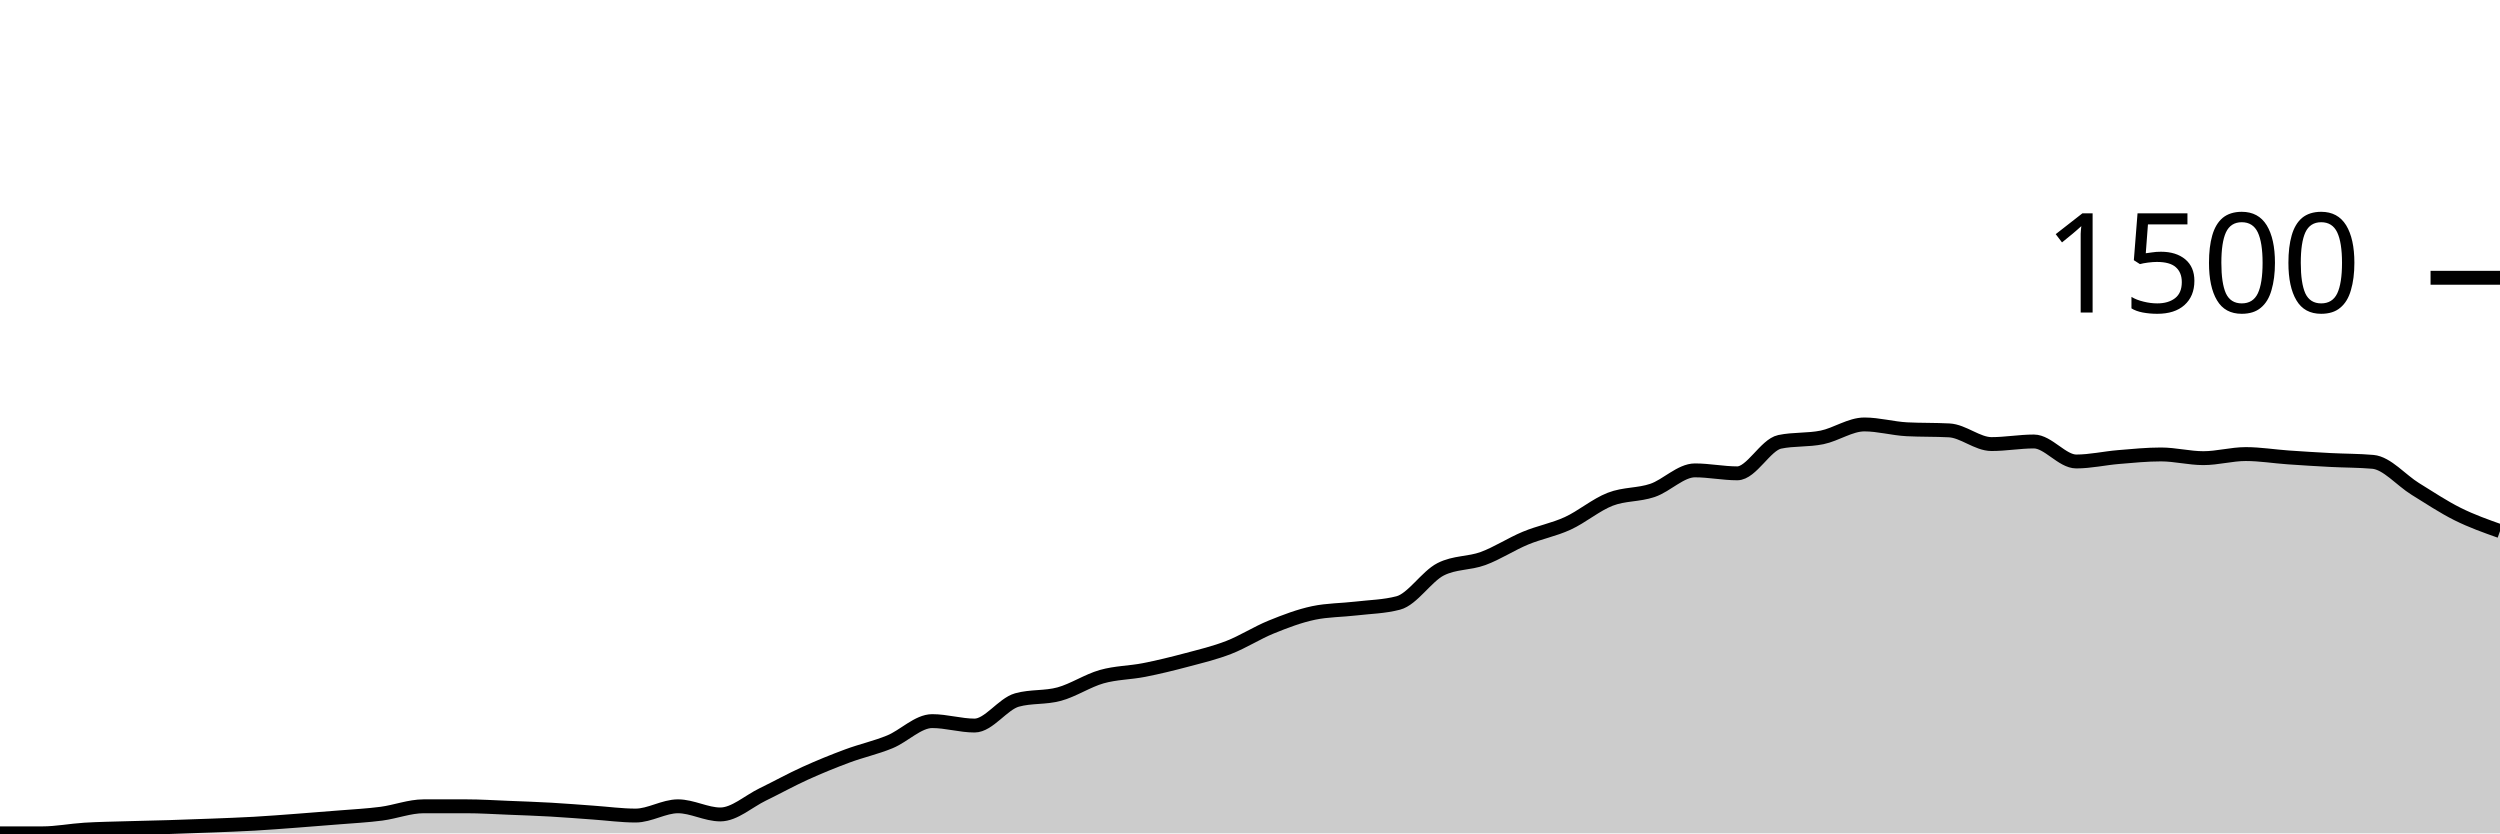
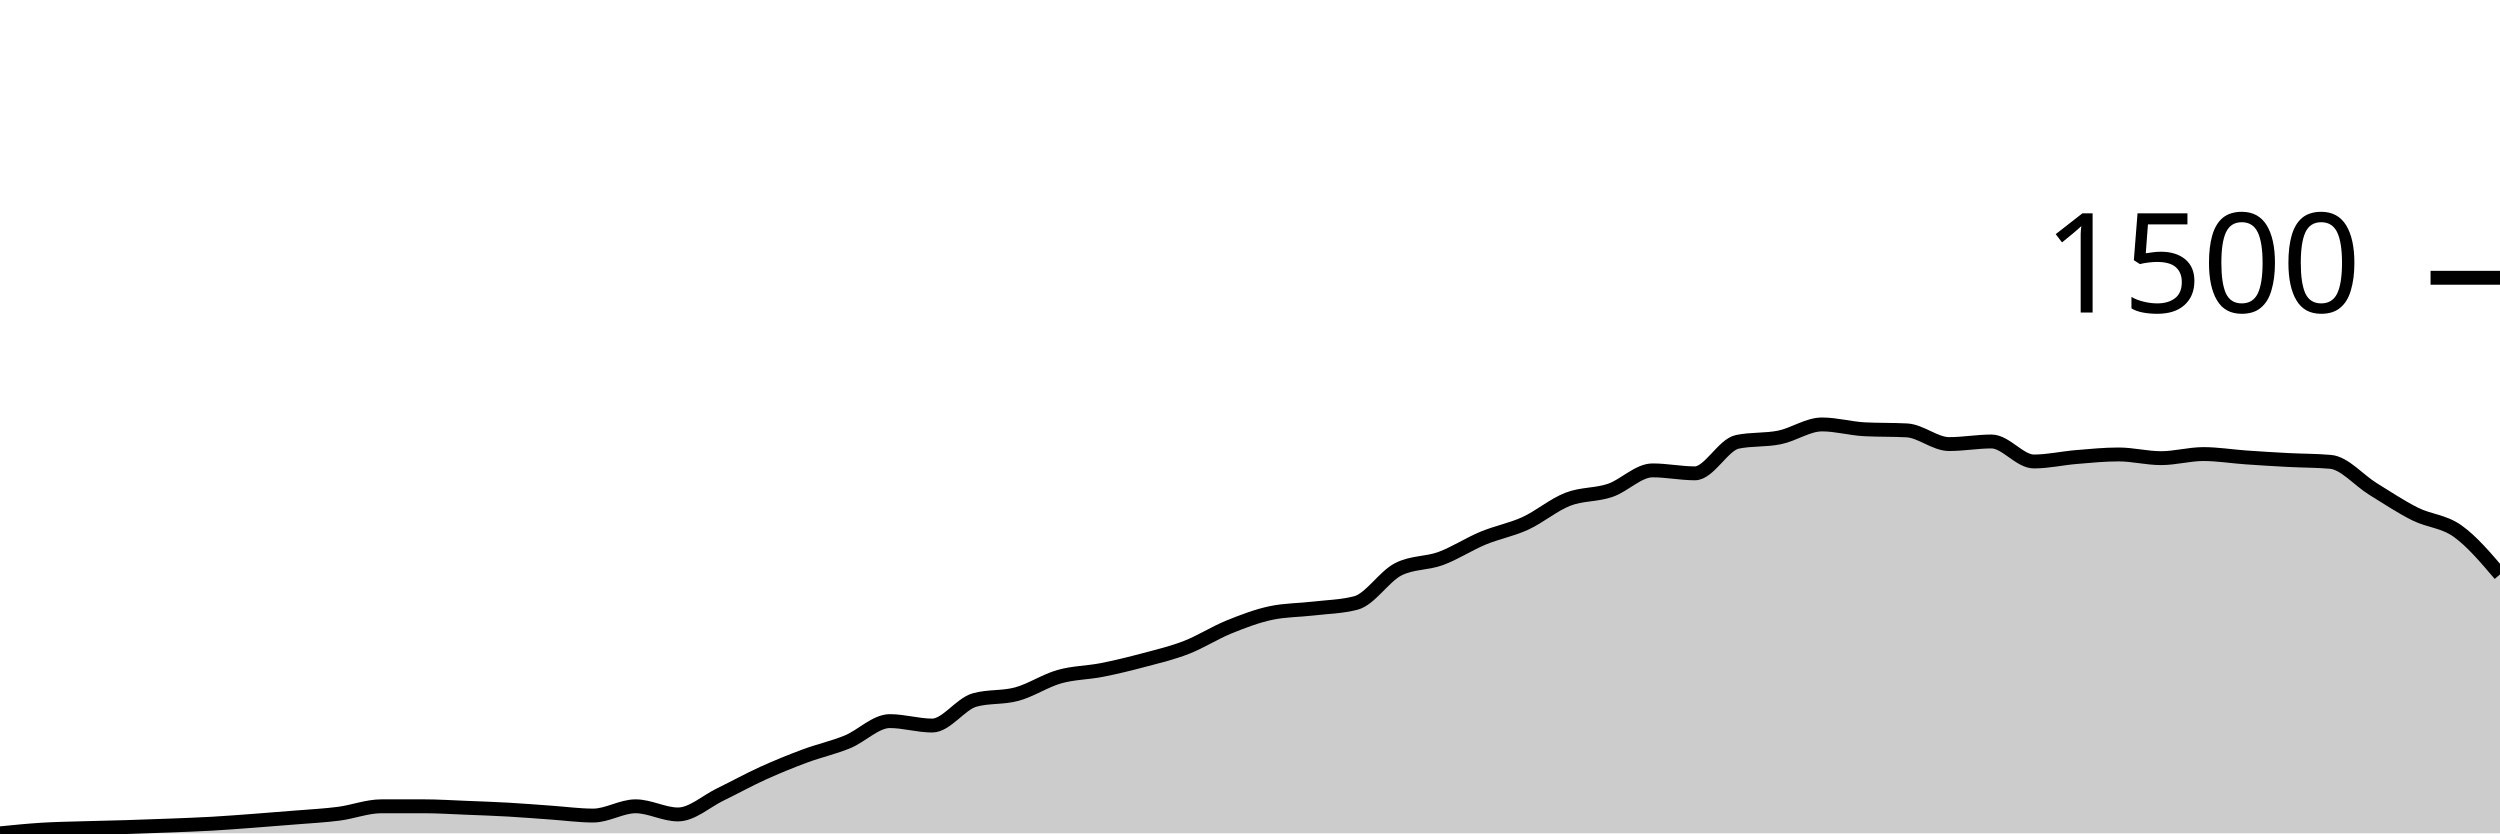
<svg xmlns="http://www.w3.org/2000/svg" viewBox="0 0 180 60">
  <g transform="translate(0,20)">
-     <path class="area" fill="rgba(0, 0, 0, 0.2)" d="M0,40C1.017,40,2.034,40,3.051,40C4.068,40,5.085,39.796,6.102,39.733C7.119,39.671,8.136,39.658,9.153,39.627C10.169,39.596,11.186,39.578,12.203,39.547C13.22,39.516,14.237,39.48,15.254,39.44C16.271,39.4,17.288,39.364,18.305,39.307C19.322,39.249,20.339,39.169,21.356,39.093C22.373,39.018,23.39,38.938,24.407,38.853C25.424,38.769,26.441,38.72,27.458,38.587C28.475,38.453,29.492,38.053,30.508,38.053C31.525,38.053,32.542,38.053,33.559,38.053C34.576,38.053,35.593,38.12,36.61,38.16C37.627,38.2,38.644,38.236,39.661,38.293C40.678,38.351,41.695,38.436,42.712,38.507C43.729,38.578,44.746,38.72,45.763,38.72C46.78,38.72,47.797,38.053,48.814,38.053C49.831,38.053,50.847,38.64,51.864,38.64C52.881,38.64,53.898,37.693,54.915,37.2C55.932,36.707,56.949,36.142,57.966,35.68C58.983,35.218,60,34.804,61.017,34.427C62.034,34.049,63.051,33.831,64.068,33.413C65.085,32.996,66.102,31.92,67.119,31.92C68.136,31.92,69.153,32.24,70.169,32.24C71.186,32.24,72.203,30.684,73.22,30.4C74.237,30.116,75.254,30.253,76.271,29.973C77.288,29.693,78.305,29.009,79.322,28.72C80.339,28.431,81.356,28.44,82.373,28.24C83.39,28.04,84.407,27.791,85.424,27.52C86.441,27.249,87.458,27.009,88.475,26.613C89.492,26.218,90.508,25.56,91.525,25.147C92.542,24.733,93.559,24.347,94.576,24.133C95.593,23.92,96.61,23.933,97.627,23.813C98.644,23.693,99.661,23.68,100.678,23.413C101.695,23.147,102.712,21.502,103.729,20.987C104.746,20.471,105.763,20.587,106.78,20.213C107.797,19.84,108.814,19.169,109.831,18.747C110.847,18.324,111.864,18.147,112.881,17.68C113.898,17.213,114.915,16.342,115.932,15.947C116.949,15.551,117.966,15.653,118.983,15.307C120,14.96,121.017,13.867,122.034,13.867C123.051,13.867,124.068,14.08,125.085,14.08C126.102,14.08,127.119,12.027,128.136,11.813C129.153,11.6,130.169,11.702,131.186,11.493C132.203,11.284,133.22,10.56,134.237,10.56C135.254,10.56,136.271,10.853,137.288,10.907C138.305,10.96,139.322,10.933,140.339,10.987C141.356,11.04,142.373,11.973,143.39,11.973C144.407,11.973,145.424,11.787,146.441,11.787C147.458,11.787,148.475,13.227,149.492,13.227C150.508,13.227,151.525,12.991,152.542,12.907C153.559,12.822,154.576,12.72,155.593,12.72C156.61,12.72,157.627,12.987,158.644,12.987C159.661,12.987,160.678,12.693,161.695,12.693C162.712,12.693,163.729,12.862,164.746,12.933C165.763,13.004,166.78,13.067,167.797,13.12C168.814,13.173,169.831,13.164,170.847,13.253C171.864,13.342,172.881,14.573,173.898,15.2C174.915,15.827,175.932,16.507,176.949,17.013C177.966,17.52,178.983,17.88,180,18.24L180,40C178.983,40,177.966,40,176.949,40C175.932,40,174.915,40,173.898,40C172.881,40,171.864,40,170.847,40C169.831,40,168.814,40,167.797,40C166.78,40,165.763,40,164.746,40C163.729,40,162.712,40,161.695,40C160.678,40,159.661,40,158.644,40C157.627,40,156.61,40,155.593,40C154.576,40,153.559,40,152.542,40C151.525,40,150.508,40,149.492,40C148.475,40,147.458,40,146.441,40C145.424,40,144.407,40,143.39,40C142.373,40,141.356,40,140.339,40C139.322,40,138.305,40,137.288,40C136.271,40,135.254,40,134.237,40C133.22,40,132.203,40,131.186,40C130.169,40,129.153,40,128.136,40C127.119,40,126.102,40,125.085,40C124.068,40,123.051,40,122.034,40C121.017,40,120,40,118.983,40C117.966,40,116.949,40,115.932,40C114.915,40,113.898,40,112.881,40C111.864,40,110.847,40,109.831,40C108.814,40,107.797,40,106.78,40C105.763,40,104.746,40,103.729,40C102.712,40,101.695,40,100.678,40C99.661,40,98.644,40,97.627,40C96.61,40,95.593,40,94.576,40C93.559,40,92.542,40,91.525,40C90.508,40,89.492,40,88.475,40C87.458,40,86.441,40,85.424,40C84.407,40,83.39,40,82.373,40C81.356,40,80.339,40,79.322,40C78.305,40,77.288,40,76.271,40C75.254,40,74.237,40,73.22,40C72.203,40,71.186,40,70.169,40C69.153,40,68.136,40,67.119,40C66.102,40,65.085,40,64.068,40C63.051,40,62.034,40,61.017,40C60,40,58.983,40,57.966,40C56.949,40,55.932,40,54.915,40C53.898,40,52.881,40,51.864,40C50.847,40,49.831,40,48.814,40C47.797,40,46.78,40,45.763,40C44.746,40,43.729,40,42.712,40C41.695,40,40.678,40,39.661,40C38.644,40,37.627,40,36.61,40C35.593,40,34.576,40,33.559,40C32.542,40,31.525,40,30.508,40C29.492,40,28.475,40,27.458,40C26.441,40,25.424,40,24.407,40C23.39,40,22.373,40,21.356,40C20.339,40,19.322,40,18.305,40C17.288,40,16.271,40,15.254,40C14.237,40,13.22,40,12.203,40C11.186,40,10.169,40,9.153,40C8.136,40,7.119,40,6.102,40C5.085,40,4.068,40,3.051,40C2.034,40,1.017,40,0,40Z" />
-     <path class="line" stroke="black" fill="none" d="M0,40C1.017,40,2.034,40,3.051,40C4.068,40,5.085,39.796,6.102,39.733C7.119,39.671,8.136,39.658,9.153,39.627C10.169,39.596,11.186,39.578,12.203,39.547C13.22,39.516,14.237,39.48,15.254,39.44C16.271,39.4,17.288,39.364,18.305,39.307C19.322,39.249,20.339,39.169,21.356,39.093C22.373,39.018,23.39,38.938,24.407,38.853C25.424,38.769,26.441,38.72,27.458,38.587C28.475,38.453,29.492,38.053,30.508,38.053C31.525,38.053,32.542,38.053,33.559,38.053C34.576,38.053,35.593,38.12,36.61,38.16C37.627,38.2,38.644,38.236,39.661,38.293C40.678,38.351,41.695,38.436,42.712,38.507C43.729,38.578,44.746,38.72,45.763,38.72C46.78,38.72,47.797,38.053,48.814,38.053C49.831,38.053,50.847,38.64,51.864,38.64C52.881,38.64,53.898,37.693,54.915,37.2C55.932,36.707,56.949,36.142,57.966,35.68C58.983,35.218,60,34.804,61.017,34.427C62.034,34.049,63.051,33.831,64.068,33.413C65.085,32.996,66.102,31.92,67.119,31.92C68.136,31.92,69.153,32.24,70.169,32.24C71.186,32.24,72.203,30.684,73.22,30.4C74.237,30.116,75.254,30.253,76.271,29.973C77.288,29.693,78.305,29.009,79.322,28.72C80.339,28.431,81.356,28.44,82.373,28.24C83.39,28.04,84.407,27.791,85.424,27.52C86.441,27.249,87.458,27.009,88.475,26.613C89.492,26.218,90.508,25.56,91.525,25.147C92.542,24.733,93.559,24.347,94.576,24.133C95.593,23.92,96.61,23.933,97.627,23.813C98.644,23.693,99.661,23.68,100.678,23.413C101.695,23.147,102.712,21.502,103.729,20.987C104.746,20.471,105.763,20.587,106.78,20.213C107.797,19.84,108.814,19.169,109.831,18.747C110.847,18.324,111.864,18.147,112.881,17.68C113.898,17.213,114.915,16.342,115.932,15.947C116.949,15.551,117.966,15.653,118.983,15.307C120,14.96,121.017,13.867,122.034,13.867C123.051,13.867,124.068,14.08,125.085,14.08C126.102,14.08,127.119,12.027,128.136,11.813C129.153,11.6,130.169,11.702,131.186,11.493C132.203,11.284,133.22,10.56,134.237,10.56C135.254,10.56,136.271,10.853,137.288,10.907C138.305,10.96,139.322,10.933,140.339,10.987C141.356,11.04,142.373,11.973,143.39,11.973C144.407,11.973,145.424,11.787,146.441,11.787C147.458,11.787,148.475,13.227,149.492,13.227C150.508,13.227,151.525,12.991,152.542,12.907C153.559,12.822,154.576,12.72,155.593,12.72C156.61,12.72,157.627,12.987,158.644,12.987C159.661,12.987,160.678,12.693,161.695,12.693C162.712,12.693,163.729,12.862,164.746,12.933C165.763,13.004,166.78,13.067,167.797,13.12C168.814,13.173,169.831,13.164,170.847,13.253C171.864,13.342,172.881,14.573,173.898,15.2C174.915,15.827,175.932,16.507,176.949,17.013C177.966,17.52,178.983,17.88,180,18.24" />
+     <path class="area" fill="rgba(0, 0, 0, 0.2)" d="M0,40C1.017,39.898,2.034,39.796,3.051,39.733C4.068,39.671,5.085,39.658,6.102,39.627C7.119,39.596,8.136,39.578,9.153,39.547C10.169,39.516,11.186,39.48,12.203,39.44C13.22,39.4,14.237,39.364,15.254,39.307C16.271,39.249,17.288,39.169,18.305,39.093C19.322,39.018,20.339,38.938,21.356,38.853C22.373,38.769,23.39,38.72,24.407,38.587C25.424,38.453,26.441,38.053,27.458,38.053C28.475,38.053,29.492,38.053,30.508,38.053C31.525,38.053,32.542,38.12,33.559,38.16C34.576,38.2,35.593,38.236,36.61,38.293C37.627,38.351,38.644,38.436,39.661,38.507C40.678,38.578,41.695,38.72,42.712,38.72C43.729,38.72,44.746,38.053,45.763,38.053C46.78,38.053,47.797,38.64,48.814,38.64C49.831,38.64,50.847,37.693,51.864,37.2C52.881,36.707,53.898,36.142,54.915,35.68C55.932,35.218,56.949,34.804,57.966,34.427C58.983,34.049,60,33.831,61.017,33.413C62.034,32.996,63.051,31.92,64.068,31.92C65.085,31.92,66.102,32.24,67.119,32.24C68.136,32.24,69.153,30.684,70.169,30.4C71.186,30.116,72.203,30.253,73.22,29.973C74.237,29.693,75.254,29.009,76.271,28.72C77.288,28.431,78.305,28.44,79.322,28.24C80.339,28.04,81.356,27.791,82.373,27.52C83.39,27.249,84.407,27.009,85.424,26.613C86.441,26.218,87.458,25.56,88.475,25.147C89.492,24.733,90.508,24.347,91.525,24.133C92.542,23.92,93.559,23.933,94.576,23.813C95.593,23.693,96.61,23.68,97.627,23.413C98.644,23.147,99.661,21.502,100.678,20.987C101.695,20.471,102.712,20.587,103.729,20.213C104.746,19.84,105.763,19.169,106.78,18.747C107.797,18.324,108.814,18.147,109.831,17.68C110.847,17.213,111.864,16.342,112.881,15.947C113.898,15.551,114.915,15.653,115.932,15.307C116.949,14.96,117.966,13.867,118.983,13.867C120,13.867,121.017,14.08,122.034,14.08C123.051,14.08,124.068,12.027,125.085,11.813C126.102,11.6,127.119,11.702,128.136,11.493C129.153,11.284,130.169,10.56,131.186,10.56C132.203,10.56,133.22,10.853,134.237,10.907C135.254,10.96,136.271,10.933,137.288,10.987C138.305,11.04,139.322,11.973,140.339,11.973C141.356,11.973,142.373,11.787,143.39,11.787C144.407,11.787,145.424,13.227,146.441,13.227C147.458,13.227,148.475,12.991,149.492,12.907C150.508,12.822,151.525,12.72,152.542,12.72C153.559,12.72,154.576,12.987,155.593,12.987C156.61,12.987,157.627,12.693,158.644,12.693C159.661,12.693,160.678,12.862,161.695,12.933C162.712,13.004,163.729,13.067,164.746,13.12C165.763,13.173,166.78,13.164,167.797,13.253C168.814,13.342,169.831,14.573,170.847,15.2C171.864,15.827,172.881,16.507,173.898,17.013C174.915,17.52,175.932,17.516,176.949,18.24C177.966,18.964,178.983,20.162,180,21.36L180,40C178.983,40,177.966,40,176.949,40C175.932,40,174.915,40,173.898,40C172.881,40,171.864,40,170.847,40C169.831,40,168.814,40,167.797,40C166.78,40,165.763,40,164.746,40C163.729,40,162.712,40,161.695,40C160.678,40,159.661,40,158.644,40C157.627,40,156.61,40,155.593,40C154.576,40,153.559,40,152.542,40C151.525,40,150.508,40,149.492,40C148.475,40,147.458,40,146.441,40C145.424,40,144.407,40,143.39,40C142.373,40,141.356,40,140.339,40C139.322,40,138.305,40,137.288,40C136.271,40,135.254,40,134.237,40C133.22,40,132.203,40,131.186,40C130.169,40,129.153,40,128.136,40C127.119,40,126.102,40,125.085,40C124.068,40,123.051,40,122.034,40C121.017,40,120,40,118.983,40C117.966,40,116.949,40,115.932,40C114.915,40,113.898,40,112.881,40C111.864,40,110.847,40,109.831,40C108.814,40,107.797,40,106.78,40C105.763,40,104.746,40,103.729,40C102.712,40,101.695,40,100.678,40C99.661,40,98.644,40,97.627,40C96.61,40,95.593,40,94.576,40C93.559,40,92.542,40,91.525,40C90.508,40,89.492,40,88.475,40C87.458,40,86.441,40,85.424,40C84.407,40,83.39,40,82.373,40C81.356,40,80.339,40,79.322,40C78.305,40,77.288,40,76.271,40C75.254,40,74.237,40,73.22,40C72.203,40,71.186,40,70.169,40C69.153,40,68.136,40,67.119,40C66.102,40,65.085,40,64.068,40C63.051,40,62.034,40,61.017,40C60,40,58.983,40,57.966,40C56.949,40,55.932,40,54.915,40C53.898,40,52.881,40,51.864,40C50.847,40,49.831,40,48.814,40C47.797,40,46.78,40,45.763,40C44.746,40,43.729,40,42.712,40C41.695,40,40.678,40,39.661,40C38.644,40,37.627,40,36.61,40C35.593,40,34.576,40,33.559,40C32.542,40,31.525,40,30.508,40C29.492,40,28.475,40,27.458,40C26.441,40,25.424,40,24.407,40C23.39,40,22.373,40,21.356,40C20.339,40,19.322,40,18.305,40C17.288,40,16.271,40,15.254,40C14.237,40,13.22,40,12.203,40C11.186,40,10.169,40,9.153,40C8.136,40,7.119,40,6.102,40C5.085,40,4.068,40,3.051,40C2.034,40,1.017,40,0,40Z" />
+     <path class="line" stroke="black" fill="none" d="M0,40C1.017,39.898,2.034,39.796,3.051,39.733C4.068,39.671,5.085,39.658,6.102,39.627C7.119,39.596,8.136,39.578,9.153,39.547C10.169,39.516,11.186,39.48,12.203,39.44C13.22,39.4,14.237,39.364,15.254,39.307C16.271,39.249,17.288,39.169,18.305,39.093C19.322,39.018,20.339,38.938,21.356,38.853C22.373,38.769,23.39,38.72,24.407,38.587C25.424,38.453,26.441,38.053,27.458,38.053C28.475,38.053,29.492,38.053,30.508,38.053C31.525,38.053,32.542,38.12,33.559,38.16C34.576,38.2,35.593,38.236,36.61,38.293C37.627,38.351,38.644,38.436,39.661,38.507C40.678,38.578,41.695,38.72,42.712,38.72C43.729,38.72,44.746,38.053,45.763,38.053C46.78,38.053,47.797,38.64,48.814,38.64C49.831,38.64,50.847,37.693,51.864,37.2C52.881,36.707,53.898,36.142,54.915,35.68C55.932,35.218,56.949,34.804,57.966,34.427C58.983,34.049,60,33.831,61.017,33.413C62.034,32.996,63.051,31.92,64.068,31.92C65.085,31.92,66.102,32.24,67.119,32.24C68.136,32.24,69.153,30.684,70.169,30.4C71.186,30.116,72.203,30.253,73.22,29.973C74.237,29.693,75.254,29.009,76.271,28.72C77.288,28.431,78.305,28.44,79.322,28.24C80.339,28.04,81.356,27.791,82.373,27.52C83.39,27.249,84.407,27.009,85.424,26.613C86.441,26.218,87.458,25.56,88.475,25.147C89.492,24.733,90.508,24.347,91.525,24.133C92.542,23.92,93.559,23.933,94.576,23.813C95.593,23.693,96.61,23.68,97.627,23.413C98.644,23.147,99.661,21.502,100.678,20.987C101.695,20.471,102.712,20.587,103.729,20.213C104.746,19.84,105.763,19.169,106.78,18.747C107.797,18.324,108.814,18.147,109.831,17.68C110.847,17.213,111.864,16.342,112.881,15.947C113.898,15.551,114.915,15.653,115.932,15.307C116.949,14.96,117.966,13.867,118.983,13.867C120,13.867,121.017,14.08,122.034,14.08C123.051,14.08,124.068,12.027,125.085,11.813C126.102,11.6,127.119,11.702,128.136,11.493C129.153,11.284,130.169,10.56,131.186,10.56C132.203,10.56,133.22,10.853,134.237,10.907C135.254,10.96,136.271,10.933,137.288,10.987C138.305,11.04,139.322,11.973,140.339,11.973C141.356,11.973,142.373,11.787,143.39,11.787C144.407,11.787,145.424,13.227,146.441,13.227C147.458,13.227,148.475,12.991,149.492,12.907C150.508,12.822,151.525,12.72,152.542,12.72C153.559,12.72,154.576,12.987,155.593,12.987C156.61,12.987,157.627,12.693,158.644,12.693C159.661,12.693,160.678,12.862,161.695,12.933C162.712,13.004,163.729,13.067,164.746,13.12C165.763,13.173,166.78,13.164,167.797,13.253C168.814,13.342,169.831,14.573,170.847,15.2C171.864,15.827,172.881,16.507,173.898,17.013C174.915,17.52,175.932,17.516,176.949,18.24C177.966,18.964,178.983,20.162,180,21.36" />
    <path class="axis-ceiling" stroke-width="1" stroke="black" fill="none" d="M175,0L180,0" />
    <text class="axis-ceiling-label" font-family="sans-serif" text-anchor="end" font-size="10px" x="170" y="2.5">1500</text>
  </g>
</svg>
